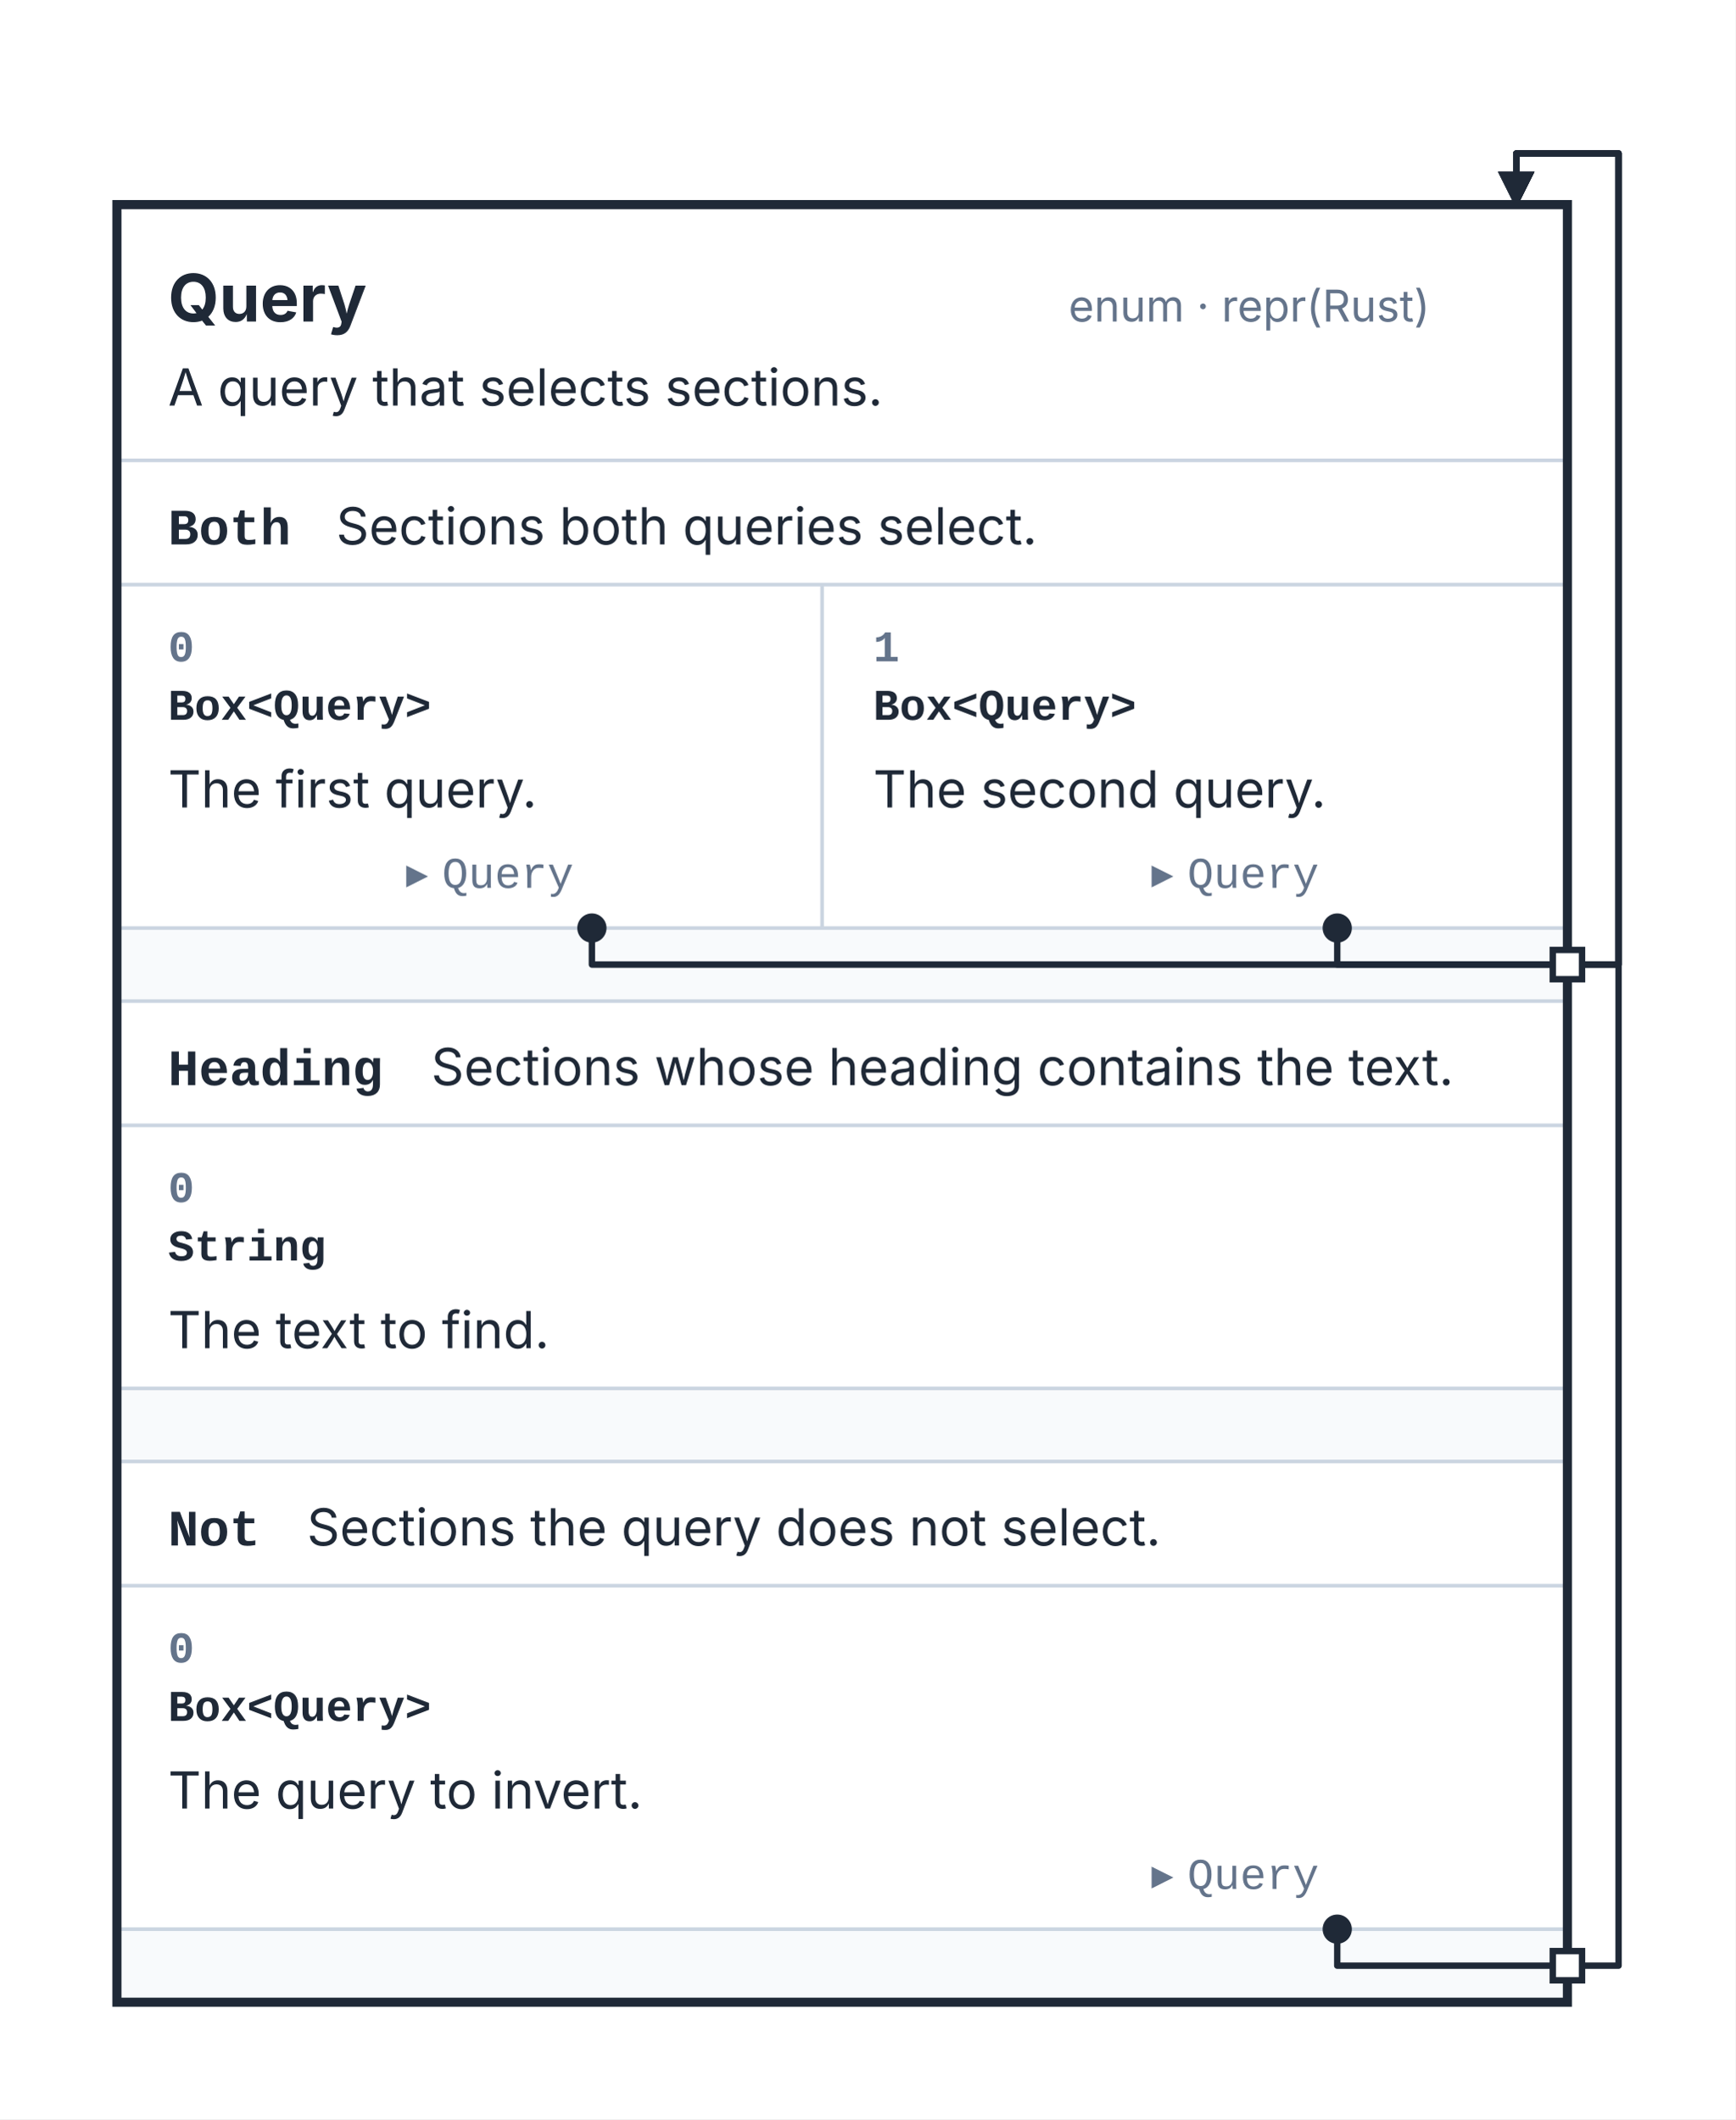
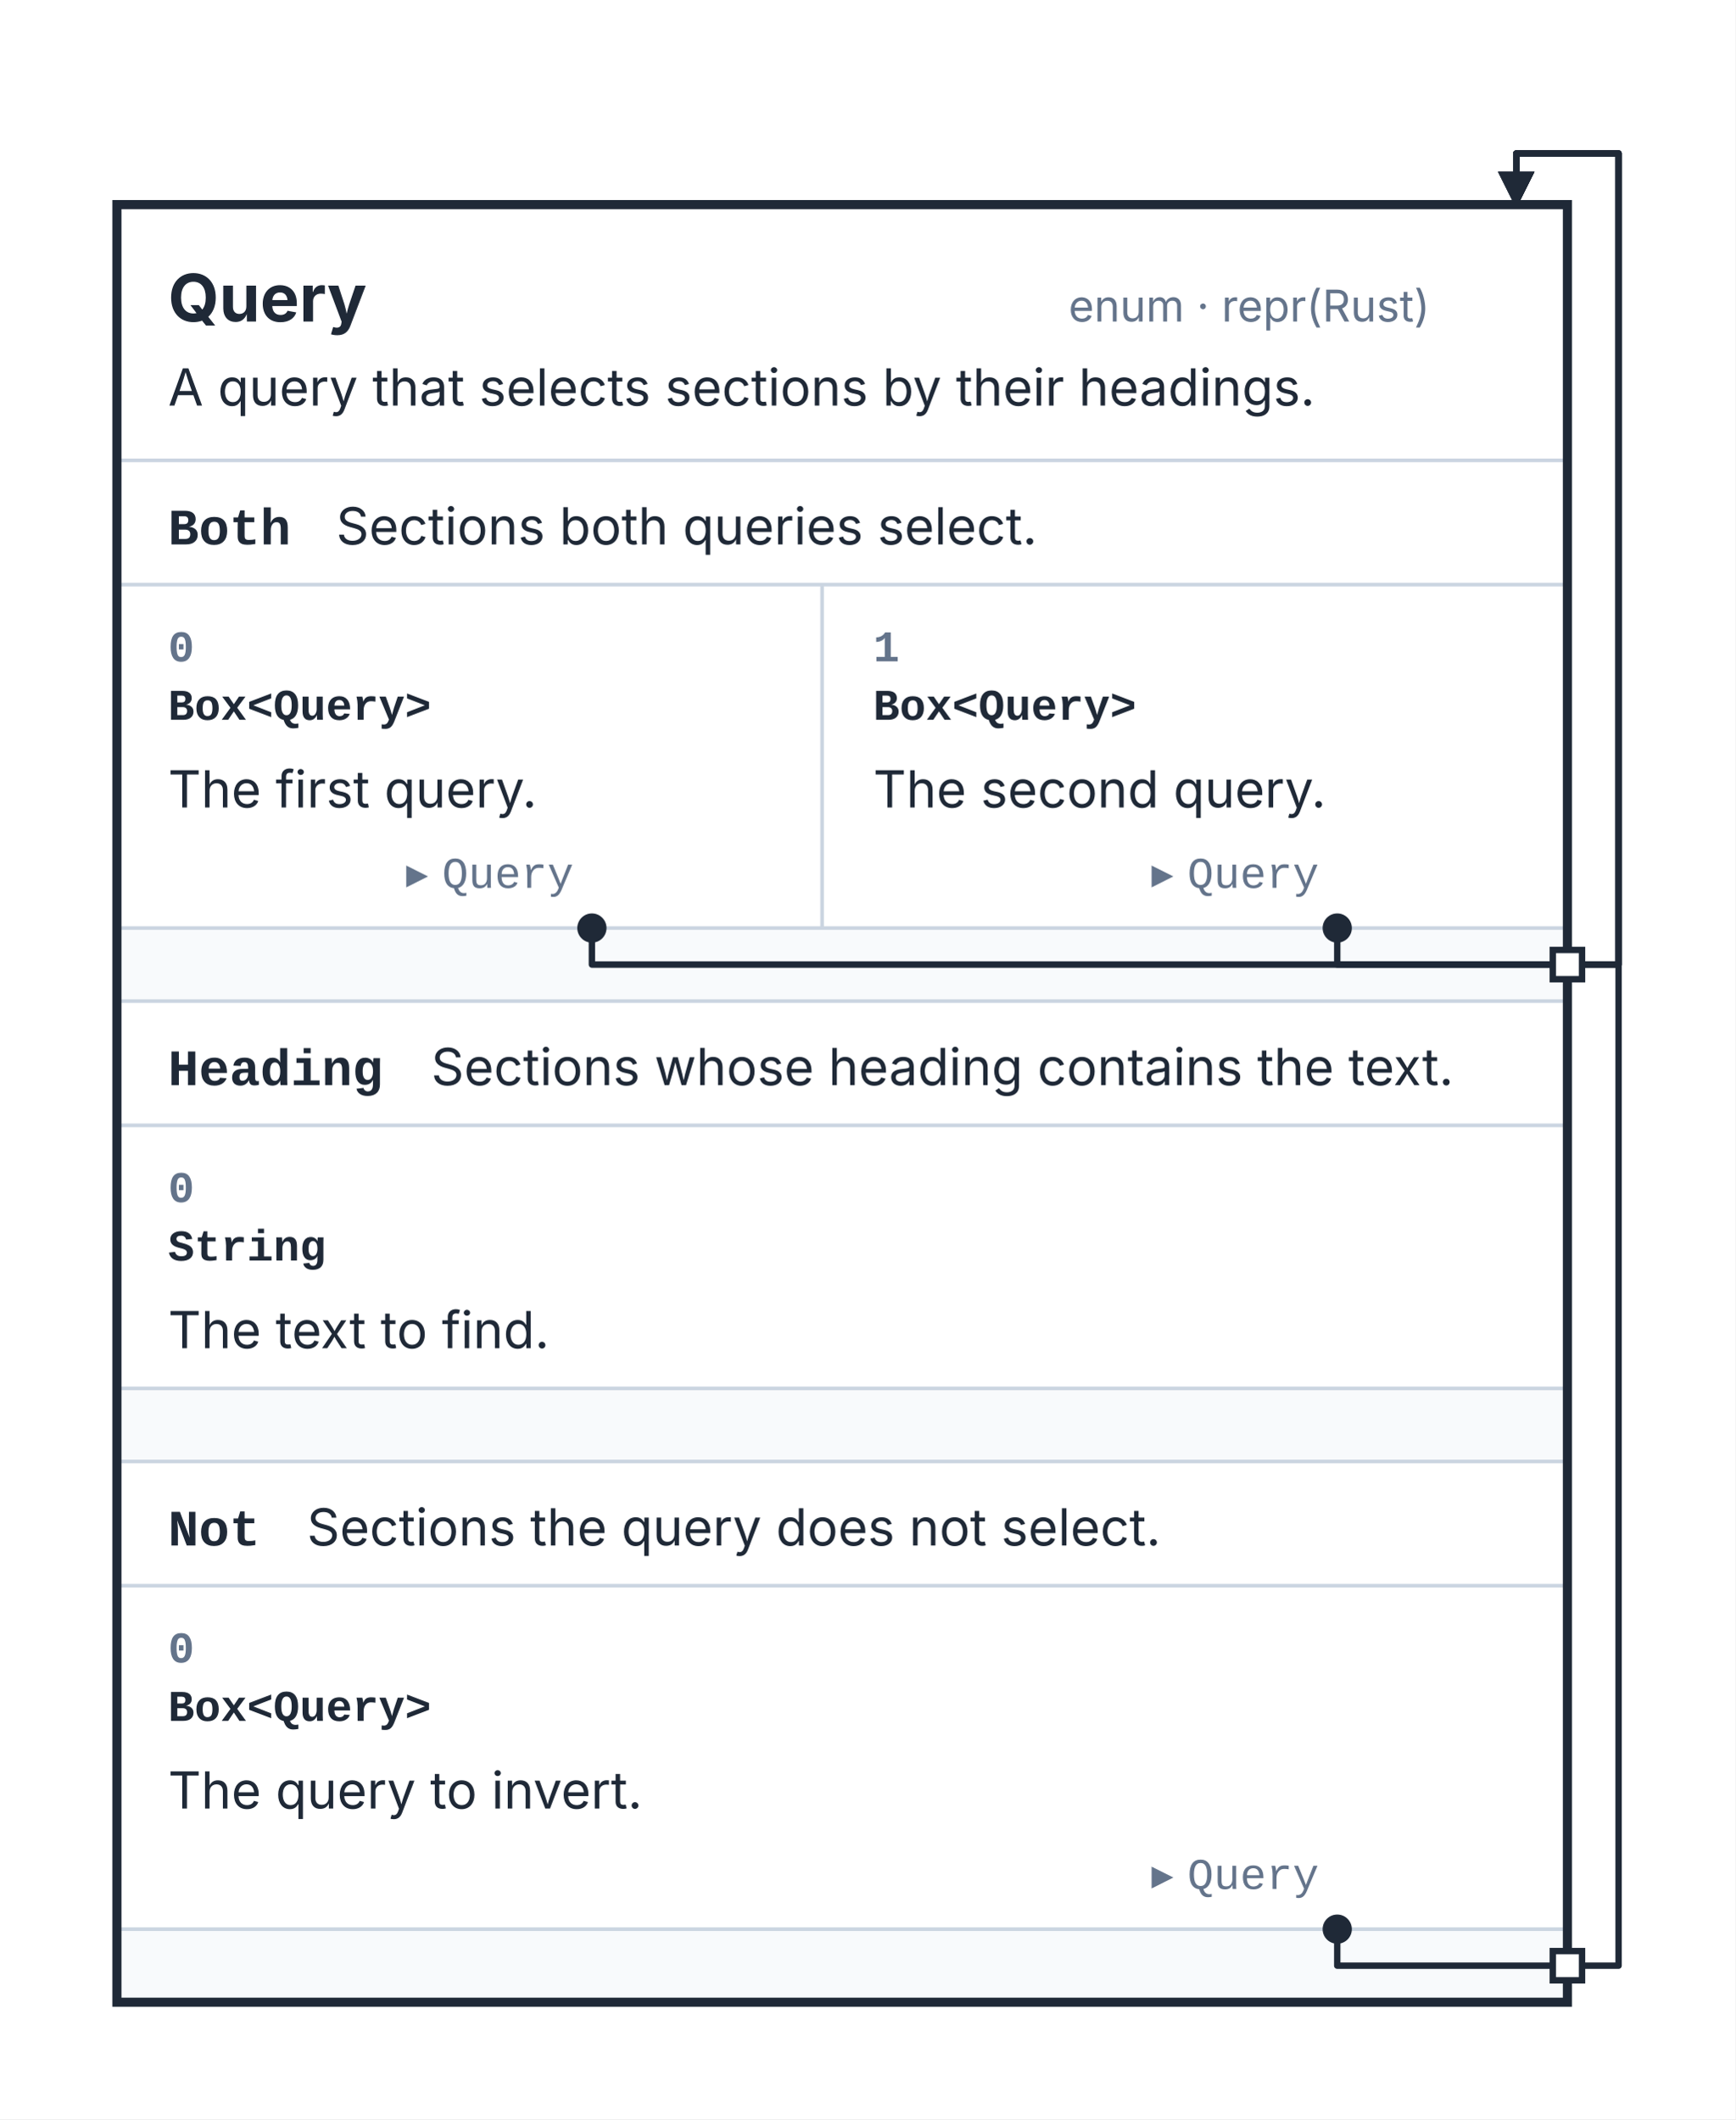
<svg xmlns="http://www.w3.org/2000/svg" width="475" height="580" viewBox="0 0 475 580" role="img" aria-labelledby="kaalang-title" aria-describedby="kaalang-description">
  <defs>
    <style>
      svg { color: #1f2937; font-family: Inter, ui-sans-serif, system-ui, -apple-system, BlinkMacSystemFont, "Segoe UI", sans-serif; text-rendering: optimizeLegibility; }
      .card-shape { fill: #ffffff; }
      .card-groove { fill: #f8fafc; }
      .card-outline { fill: none; stroke: currentColor; stroke-width: 1.75; }
      .focus .card-outline { stroke-width: 2.5; }
      .card-rules { fill: none; stroke: #cbd5e1; stroke-width: 1; }
      .type-name, .description, .field-type, .variant-name { fill: currentColor; }
      .type-kind, .field-name, .target { fill: #64748b; font-size: 12px; }
      .type-name { font-size: 18px; font-weight: 700; }
      .description, .variant-name { font-size: 14px; }
      .field-type { font-size: 12px; }
      .field-name, .field-type, .variant-name { font-family: ui-monospace, SFMono-Regular, Menlo, Monaco, Consolas, "Liberation Mono", monospace; font-weight: 600; }
      .target .md-code { font-family: ui-monospace, SFMono-Regular, Menlo, Monaco, Consolas, "Liberation Mono", monospace; font-weight: 400; }
      .relationship { fill: none; stroke: currentColor; stroke-width: 1.75; stroke-linejoin: round; }
      .relationship-source { fill: currentColor; }
      .port { fill: #ffffff; stroke: currentColor; stroke-width: 1.75; }
    </style>
    <marker id="relationship-arrow" markerWidth="10" markerHeight="10" refX="9" refY="5" orient="auto" markerUnits="userSpaceOnUse">
      <path d="M 0 0 L 10 5 L 0 10 Z" fill="currentColor" />
    </marker>
  </defs>
  <rect width="100%" height="100%" fill="#ffffff" />
  <g class="cards">
    <g class="card focus">
      <rect class="card-shape" x="32" y="56" width="397" height="492" />
      <rect class="card-groove" x="32" y="254" width="397" height="20" />
      <rect class="card-groove" x="32" y="380" width="397" height="20" />
      <rect class="card-groove" x="32" y="528" width="397" height="20" />
      <path class="card-rules" d="M 32 126 L 429 126 M 32 160 L 429 160 M 225 160 L 225 254 M 32 254 L 429 254 M 32 274 L 429 274 M 32 308 L 429 308 M 32 380 L 429 380 M 32 400 L 429 400 M 32 434 L 429 434 M 32 528 L 429 528" />
      <rect class="card-outline" x="32" y="56" width="397" height="492" />
      <text class="type-name" y="88" xml:space="preserve">
        <tspan x="46" dy="0">Query</tspan>
      </text>
      <text class="type-kind" text-anchor="end" y="88" xml:space="preserve">
        <tspan x="415" dy="0">enum · repr(Rust)</tspan>
      </text>
      <text class="description" y="111" xml:space="preserve">
-         <tspan x="46" dy="0">A query that selects sections.</tspan>
+         <tspan x="46" dy="0">A query that selects sections by their headings.</tspan>
      </text>
      <text class="variant-name" y="149" xml:space="preserve">
        <tspan x="46" dy="0">Both</tspan>
      </text>
      <text class="description" y="149" xml:space="preserve">
        <tspan x="92" dy="0">Sections both queries select.</tspan>
      </text>
      <text class="field-name" y="181" xml:space="preserve">
        <tspan x="46" dy="0">0</tspan>
      </text>
      <text class="field-type" y="197" xml:space="preserve">
        <tspan x="46" dy="0">Box&lt;Query&gt;</tspan>
      </text>
      <text class="description" y="221" xml:space="preserve">
        <tspan x="46" dy="0">The first query.</tspan>
      </text>
      <text class="target" text-anchor="end" y="243" xml:space="preserve">
        <tspan x="211" dy="0">▸ <tspan class="md-code">Query</tspan>
        </tspan>
      </text>
      <text class="field-name" y="181" xml:space="preserve">
        <tspan x="239" dy="0">1</tspan>
      </text>
      <text class="field-type" y="197" xml:space="preserve">
        <tspan x="239" dy="0">Box&lt;Query&gt;</tspan>
      </text>
      <text class="description" y="221" xml:space="preserve">
        <tspan x="239" dy="0">The second query.</tspan>
      </text>
      <text class="target" text-anchor="end" y="243" xml:space="preserve">
        <tspan x="415" dy="0">▸ <tspan class="md-code">Query</tspan>
        </tspan>
      </text>
      <text class="variant-name" y="297" xml:space="preserve">
        <tspan x="46" dy="0">Heading</tspan>
      </text>
      <text class="description" y="297" xml:space="preserve">
        <tspan x="118" dy="0">Sections whose heading contains the text.</tspan>
      </text>
      <text class="field-name" y="329" xml:space="preserve">
        <tspan x="46" dy="0">0</tspan>
      </text>
      <text class="field-type" y="345" xml:space="preserve">
        <tspan x="46" dy="0">String</tspan>
      </text>
      <text class="description" y="369" xml:space="preserve">
        <tspan x="46" dy="0">The text to find.</tspan>
      </text>
      <text class="variant-name" y="423" xml:space="preserve">
        <tspan x="46" dy="0">Not</tspan>
      </text>
      <text class="description" y="423" xml:space="preserve">
        <tspan x="84" dy="0">Sections the query does not select.</tspan>
      </text>
      <text class="field-name" y="455" xml:space="preserve">
        <tspan x="46" dy="0">0</tspan>
      </text>
      <text class="field-type" y="471" xml:space="preserve">
        <tspan x="46" dy="0">Box&lt;Query&gt;</tspan>
      </text>
      <text class="description" y="495" xml:space="preserve">
        <tspan x="46" dy="0">The query to invert.</tspan>
      </text>
      <text class="target" text-anchor="end" y="517" xml:space="preserve">
        <tspan x="415" dy="0">▸ <tspan class="md-code">Query</tspan>
        </tspan>
      </text>
    </g>
  </g>
  <g class="relationships">
    <g class="relationship-route">
      <path class="relationship" d="M 162 254 L 162 264 L 443 264 L 443 42 L 415 42 L 415 56" marker-end="url(#relationship-arrow)" />
      <circle class="relationship-source" cx="162" cy="254" r="4" />
    </g>
    <g class="relationship-route">
      <path class="relationship" d="M 366 254 L 366 264 L 443 264 L 443 42 L 415 42 L 415 56" marker-end="url(#relationship-arrow)" />
      <circle class="relationship-source" cx="366" cy="254" r="4" />
    </g>
    <g class="relationship-route">
      <path class="relationship" d="M 366 528 L 366 538 L 443 538 L 443 42 L 415 42 L 415 56" marker-end="url(#relationship-arrow)" />
      <circle class="relationship-source" cx="366" cy="528" r="4" />
    </g>
    <rect class="port" x="425" y="260" width="8" height="8" />
    <rect class="port" x="425" y="534" width="8" height="8" />
  </g>
</svg>
